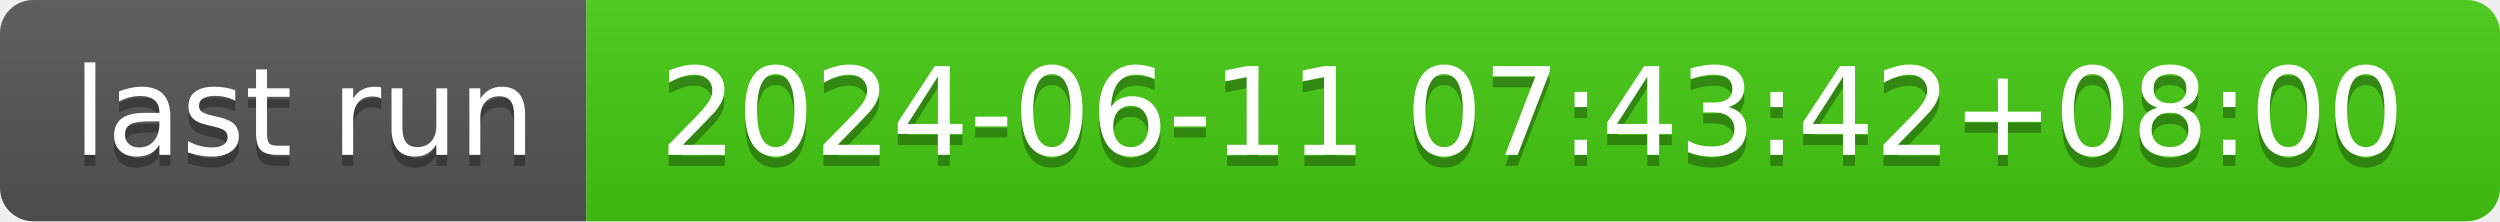
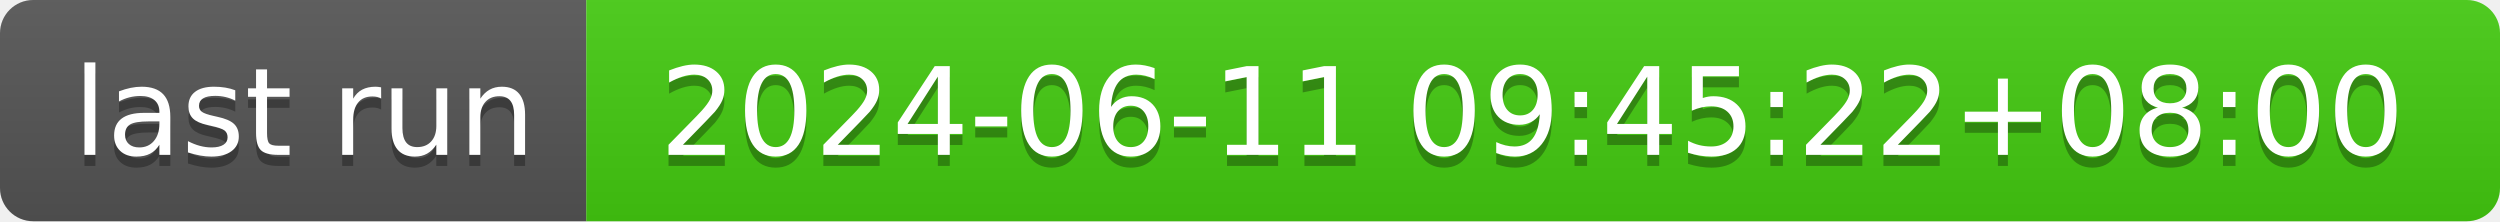
- <svg xmlns="http://www.w3.org/2000/svg" width="226" height="20" role="img" aria-label="last run: 2024-06-11 07:43:42+08:00">
+ <svg xmlns="http://www.w3.org/2000/svg" width="226" height="20" role="img" aria-label="last run: 2024-06-11 09:45:22+08:00">
  <linearGradient id="s" x2="0" y2="100%">
    <stop offset="0" stop-color="#bbb" stop-opacity=".1" />
    <stop offset="1" stop-opacity=".1" />
  </linearGradient>
  <clipPath id="r">
    <rect width="226" height="20" rx="3" fill="#fff" />
  </clipPath>
  <g clip-path="url(#r)">
    <rect width="53" height="20" fill="#555" />
    <rect x="53" width="173" height="20" fill="#4c1" />
    <rect width="226" height="20" fill="url(#s)" />
  </g>
  <g fill="#fff" text-anchor="middle" font-family="Verdana,Geneva,DejaVu Sans,sans-serif" text-rendering="geometricPrecision" font-size="110">
    <text aria-hidden="true" x="275" y="150" fill="#010101" fill-opacity=".3" transform="scale(.1)" textLength="430">last run</text>
    <text x="275" y="140" transform="scale(.1)" fill="#fff" textLength="430">last run</text>
-     <text aria-hidden="true" x="1385" y="150" fill="#010101" fill-opacity=".3" transform="scale(.1)" textLength="1630">2024-06-11 07:43:42+08:00</text>
-     <text x="1385" y="140" transform="scale(.1)" fill="#fff" textLength="1630">2024-06-11 07:43:42+08:00</text>
+     <text aria-hidden="true" x="1385" y="150" fill="#010101" fill-opacity=".3" transform="scale(.1)" textLength="1630">2024-06-11 09:45:22+08:00</text>
+     <text x="1385" y="140" transform="scale(.1)" fill="#fff" textLength="1630">2024-06-11 09:45:22+08:00</text>
  </g>
</svg>
